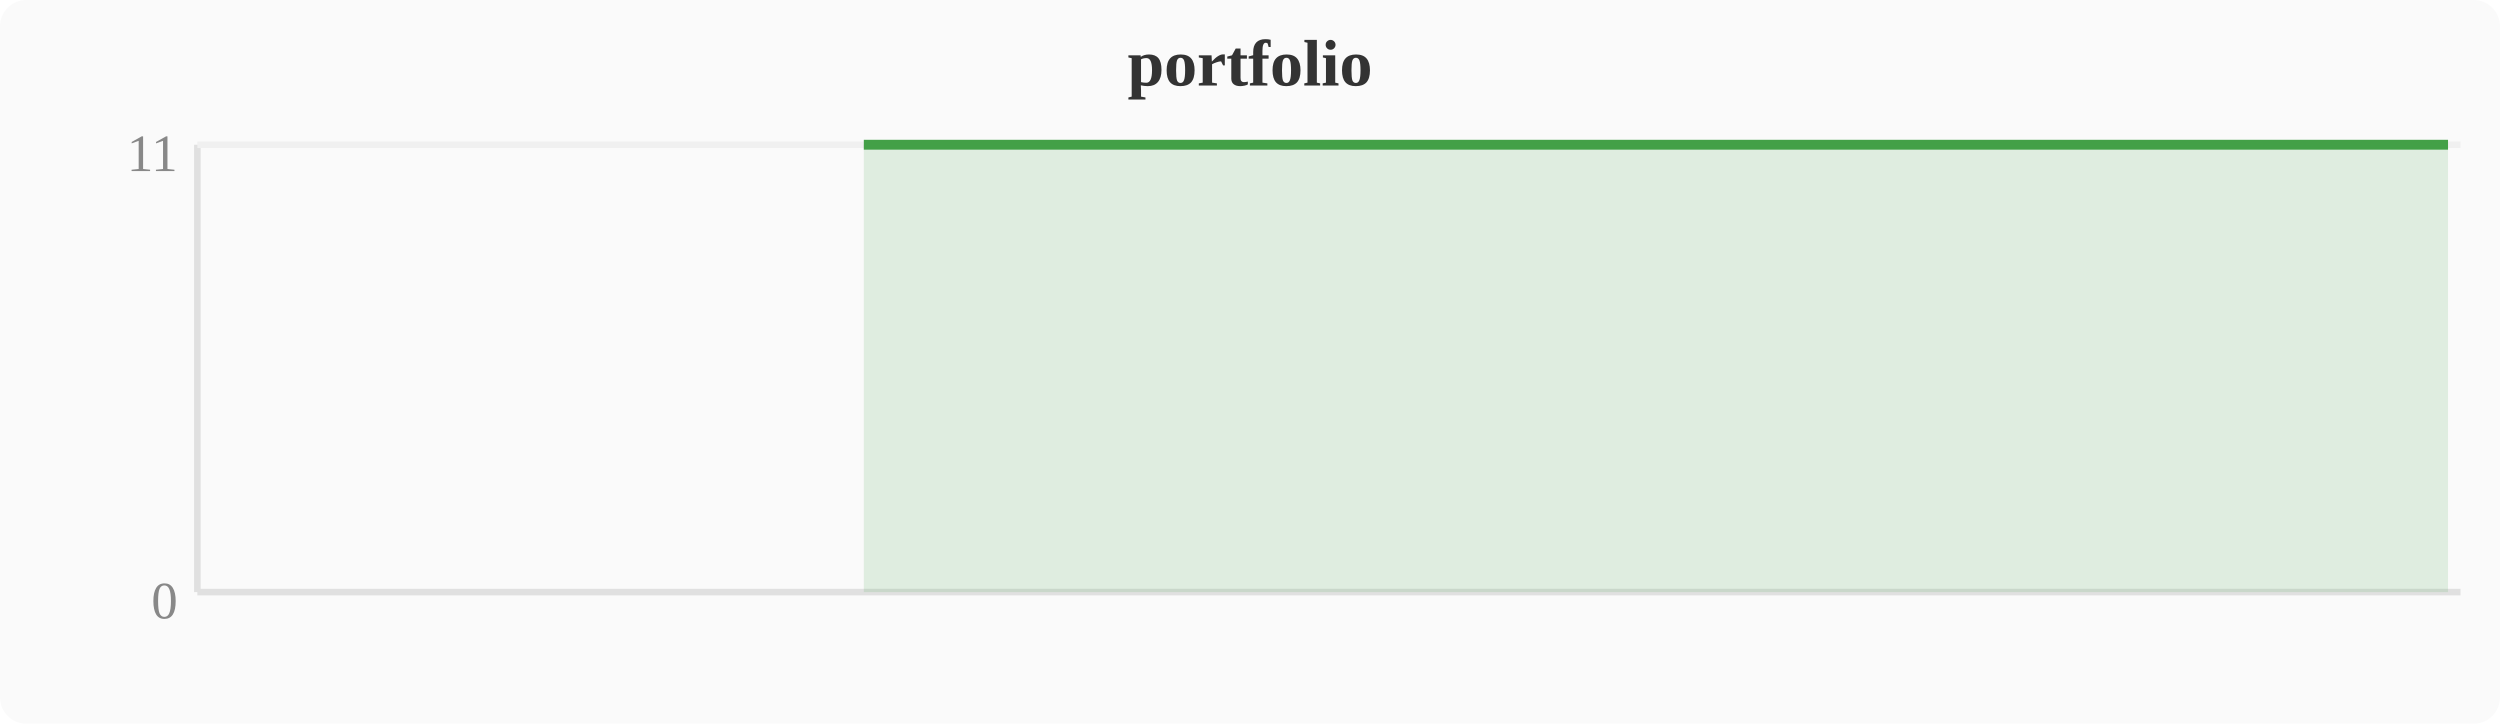
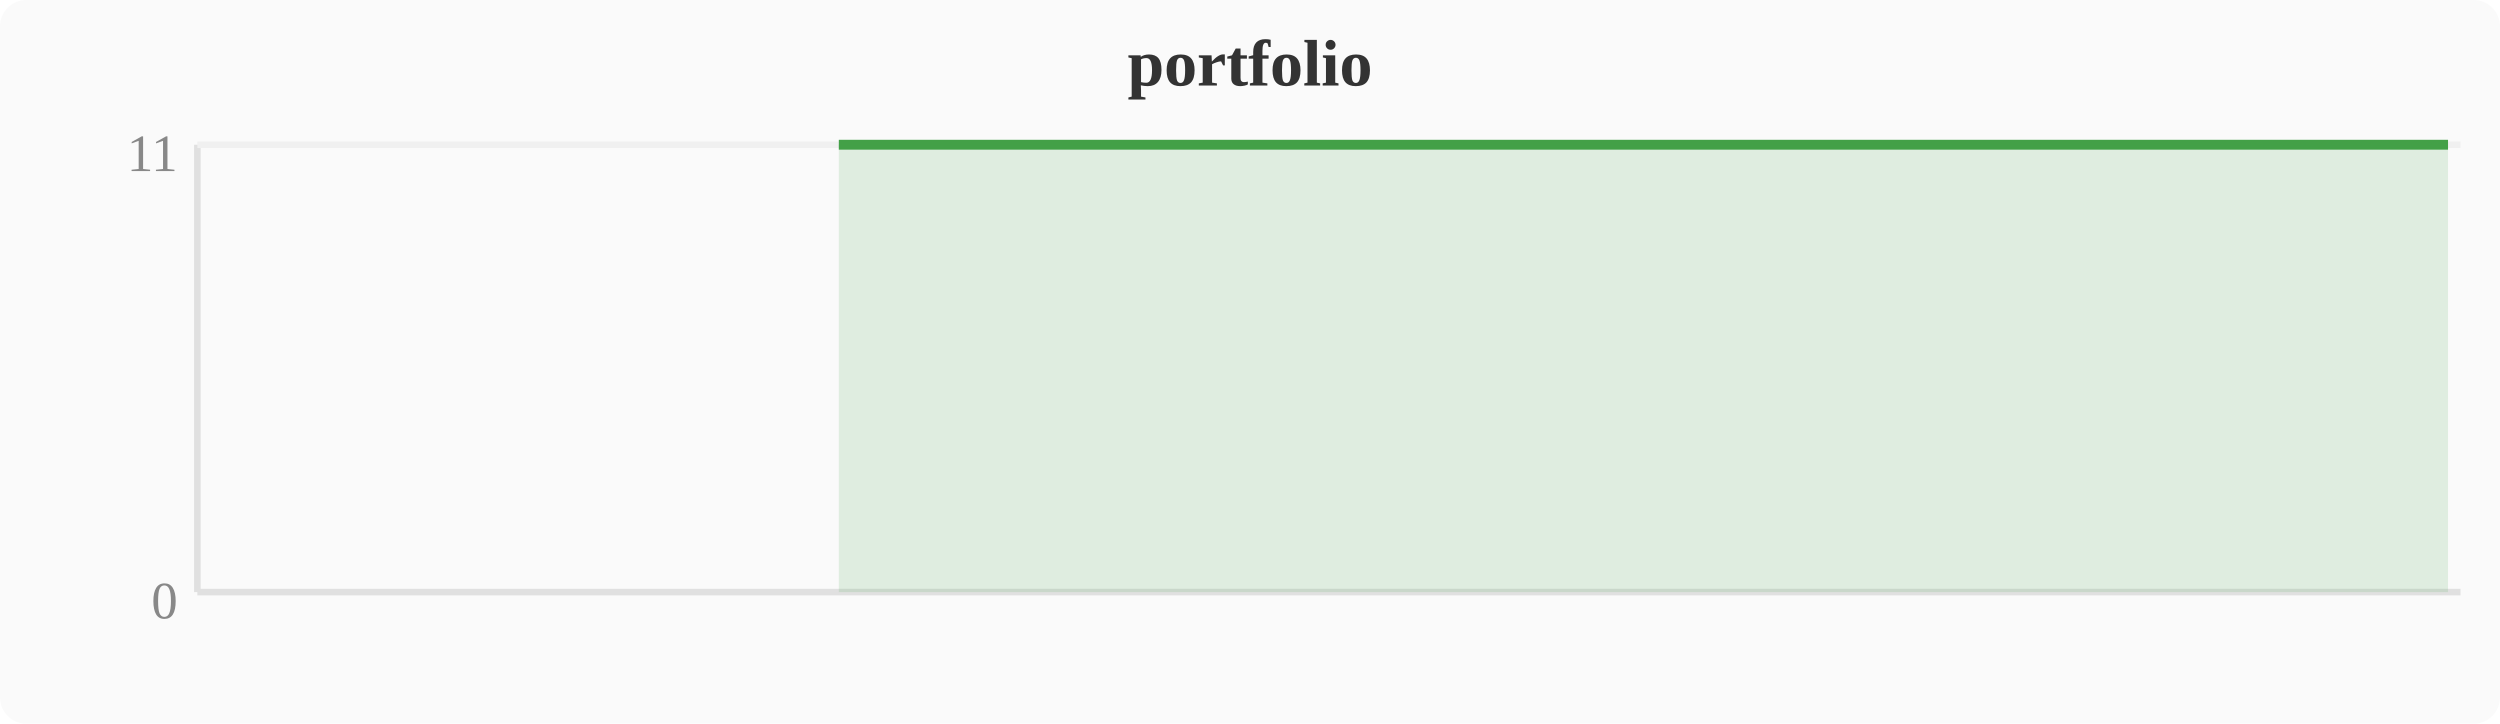
<svg xmlns="http://www.w3.org/2000/svg" width="380" height="110" viewBox="0 0 380 110">
  <rect width="380" height="110" fill="#fafafa" rx="4" />
  <text x="190" y="13" text-anchor="middle" font-size="10" font-weight="bold" fill="#333">portfolio</text>
  <line x1="30" y1="22" x2="30" y2="90" stroke="#e0e0e0" stroke-width="1" />
  <line x1="30" y1="90" x2="374" y2="90" stroke="#e0e0e0" stroke-width="1" />
  <line x1="30" y1="22" x2="374" y2="22" stroke="#f0f0f0" stroke-width="1" />
  <text x="27" y="94" text-anchor="end" font-size="8" fill="#888">0</text>
  <text x="27" y="26" text-anchor="end" font-size="8" fill="#888">11</text>
-   <polygon points="131.3,22.0 135.1,22.0 138.9,22.0 142.8,22.0 146.6,22.0 150.4,22.0 154.2,22.0 158.0,22.0 161.9,22.0 165.7,22.0 169.5,22.0 173.3,22.0 177.2,22.0 181.0,22.0 184.8,22.0 188.6,22.0 192.4,22.0 196.3,22.0 200.1,22.0 203.9,22.0 207.7,22.0 211.6,22.0 215.4,22.0 219.2,22.0 223.0,22.0 226.8,22.0 230.7,22.0 234.5,22.0 238.3,22.0 242.1,22.0 246.0,22.0 249.8,22.0 253.6,22.0 257.4,22.0 261.2,22.0 265.1,22.0 268.9,22.0 272.7,22.0 276.5,22.0 280.4,22.0 284.2,22.0 288.0,22.0 291.8,22.0 295.6,22.0 299.5,22.0 303.3,22.0 307.1,22.0 310.9,22.0 314.8,22.0 318.6,22.0 322.4,22.0 326.2,22.0 330.0,22.0 333.9,22.0 337.7,22.0 341.5,22.0 345.3,22.0 349.2,22.0 353.0,22.0 356.8,22.0 360.6,22.0 364.4,22.0 368.3,22.0 372.1,22.0 372.1,90 131.3,90" fill="#43a047" opacity="0.15" />
-   <polyline points="131.3,22.0 135.1,22.0 138.9,22.0 142.8,22.0 146.6,22.0 150.4,22.0 154.2,22.0 158.0,22.0 161.9,22.0 165.7,22.0 169.5,22.0 173.3,22.0 177.2,22.0 181.0,22.0 184.8,22.0 188.6,22.0 192.4,22.0 196.3,22.0 200.1,22.0 203.9,22.0 207.7,22.0 211.6,22.0 215.4,22.0 219.2,22.0 223.0,22.0 226.8,22.0 230.7,22.0 234.5,22.0 238.3,22.0 242.1,22.0 246.0,22.0 249.8,22.0 253.6,22.0 257.4,22.0 261.2,22.0 265.1,22.0 268.9,22.0 272.7,22.0 276.5,22.0 280.4,22.0 284.2,22.0 288.0,22.0 291.8,22.0 295.6,22.0 299.5,22.0 303.3,22.0 307.1,22.0 310.9,22.0 314.8,22.0 318.6,22.0 322.4,22.0 326.2,22.0 330.0,22.0 333.9,22.0 337.7,22.0 341.5,22.0 345.3,22.0 349.2,22.0 353.0,22.0 356.8,22.0 360.6,22.0 364.4,22.0 368.3,22.0 372.1,22.0" fill="none" stroke="#43a047" stroke-width="1.5" stroke-linejoin="round" />
+   <polygon points="127.5,22.0 131.3,22.0 135.1,22.0 138.9,22.0 142.8,22.0 146.6,22.0 150.4,22.0 154.2,22.0 158.0,22.0 161.9,22.0 165.7,22.0 169.5,22.0 173.3,22.0 177.2,22.0 181.0,22.0 184.8,22.0 188.6,22.0 192.4,22.0 196.3,22.0 200.1,22.0 203.9,22.0 207.7,22.0 211.6,22.0 215.4,22.0 219.2,22.0 223.0,22.0 226.8,22.0 230.7,22.0 234.5,22.0 238.3,22.0 242.1,22.0 246.0,22.0 249.8,22.0 253.6,22.0 257.4,22.0 261.2,22.0 265.1,22.0 268.9,22.0 272.7,22.0 276.5,22.0 280.4,22.0 284.2,22.0 288.0,22.0 291.8,22.0 295.6,22.0 299.5,22.0 303.3,22.0 307.1,22.0 310.9,22.0 314.8,22.0 318.6,22.0 322.4,22.0 326.2,22.0 330.0,22.0 333.9,22.0 337.7,22.0 341.5,22.0 345.3,22.0 349.2,22.0 353.0,22.0 356.8,22.0 360.6,22.0 364.4,22.0 368.3,22.0 372.1,22.0 372.1,90 127.5,90" fill="#43a047" opacity="0.15" />
+   <polyline points="127.5,22.0 131.3,22.0 135.1,22.0 138.9,22.0 142.8,22.0 146.6,22.0 150.4,22.0 154.2,22.0 158.0,22.0 161.9,22.0 165.7,22.0 169.5,22.0 173.3,22.0 177.2,22.0 181.0,22.0 184.8,22.0 188.6,22.0 192.4,22.0 196.3,22.0 200.1,22.0 203.9,22.0 207.7,22.0 211.6,22.0 215.4,22.0 219.2,22.0 223.0,22.0 226.8,22.0 230.7,22.0 234.5,22.0 238.3,22.0 242.1,22.0 246.0,22.0 249.8,22.0 253.6,22.0 257.4,22.0 261.2,22.0 265.1,22.0 268.9,22.0 272.7,22.0 276.5,22.0 280.4,22.0 284.2,22.0 288.0,22.0 291.8,22.0 295.6,22.0 299.5,22.0 303.3,22.0 307.1,22.0 310.9,22.0 314.8,22.0 318.6,22.0 322.4,22.0 326.2,22.0 330.0,22.0 333.9,22.0 337.7,22.0 341.5,22.0 345.3,22.0 349.2,22.0 353.0,22.0 356.8,22.0 360.6,22.0 364.4,22.0 368.3,22.0 372.1,22.0" fill="none" stroke="#43a047" stroke-width="1.5" stroke-linejoin="round" />
</svg>
